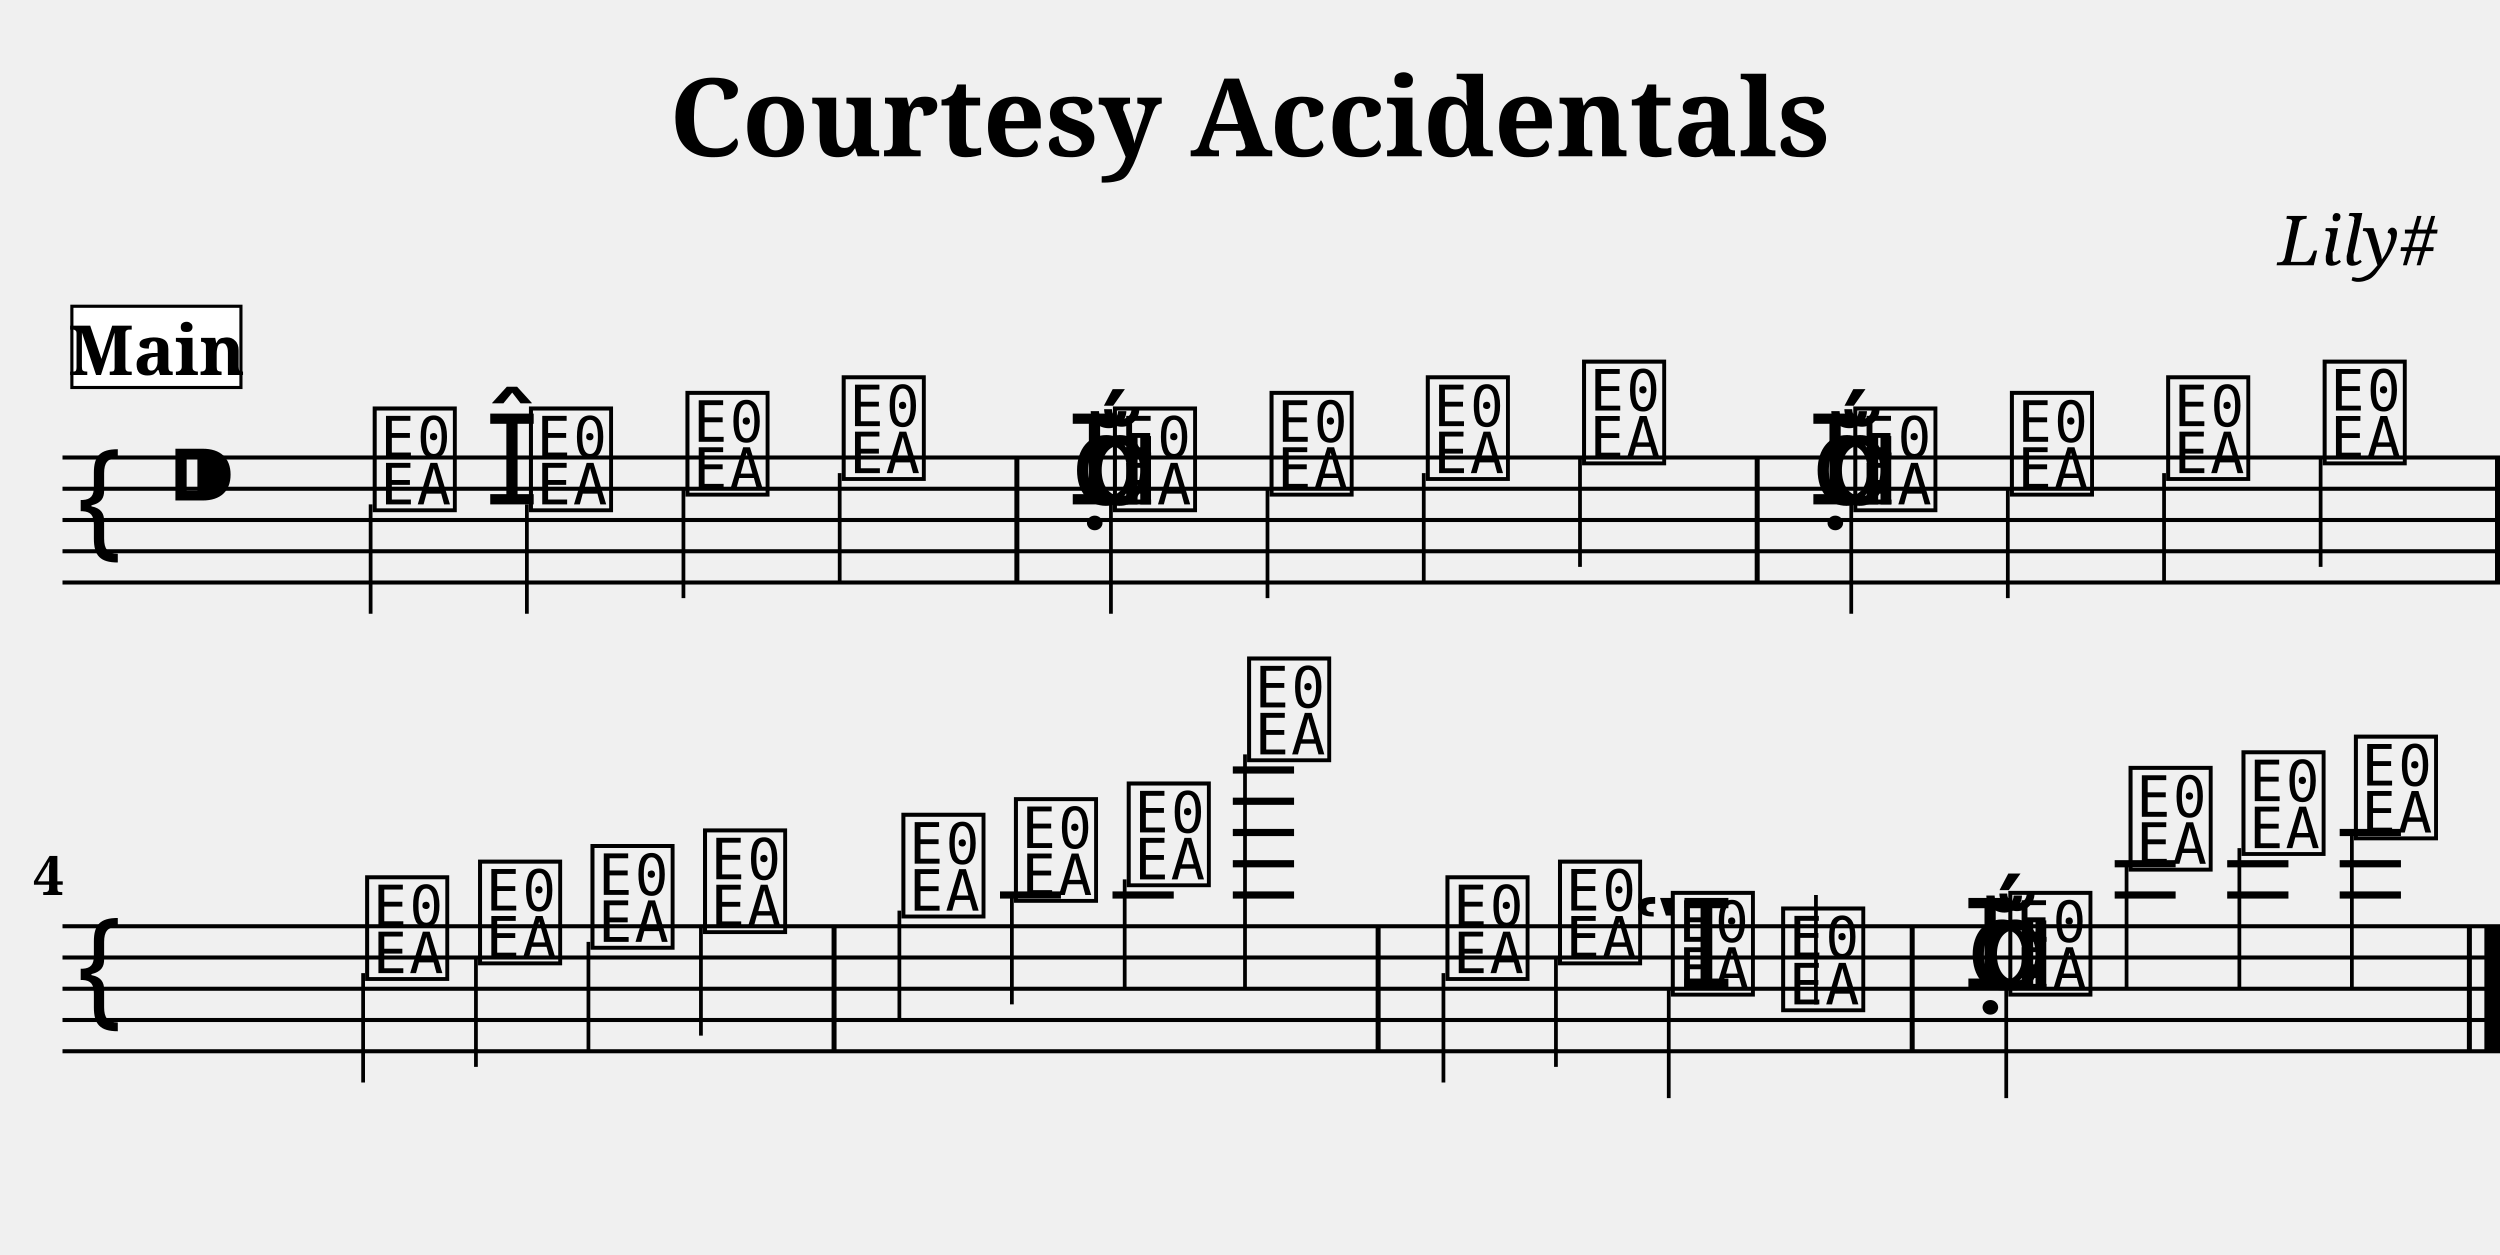
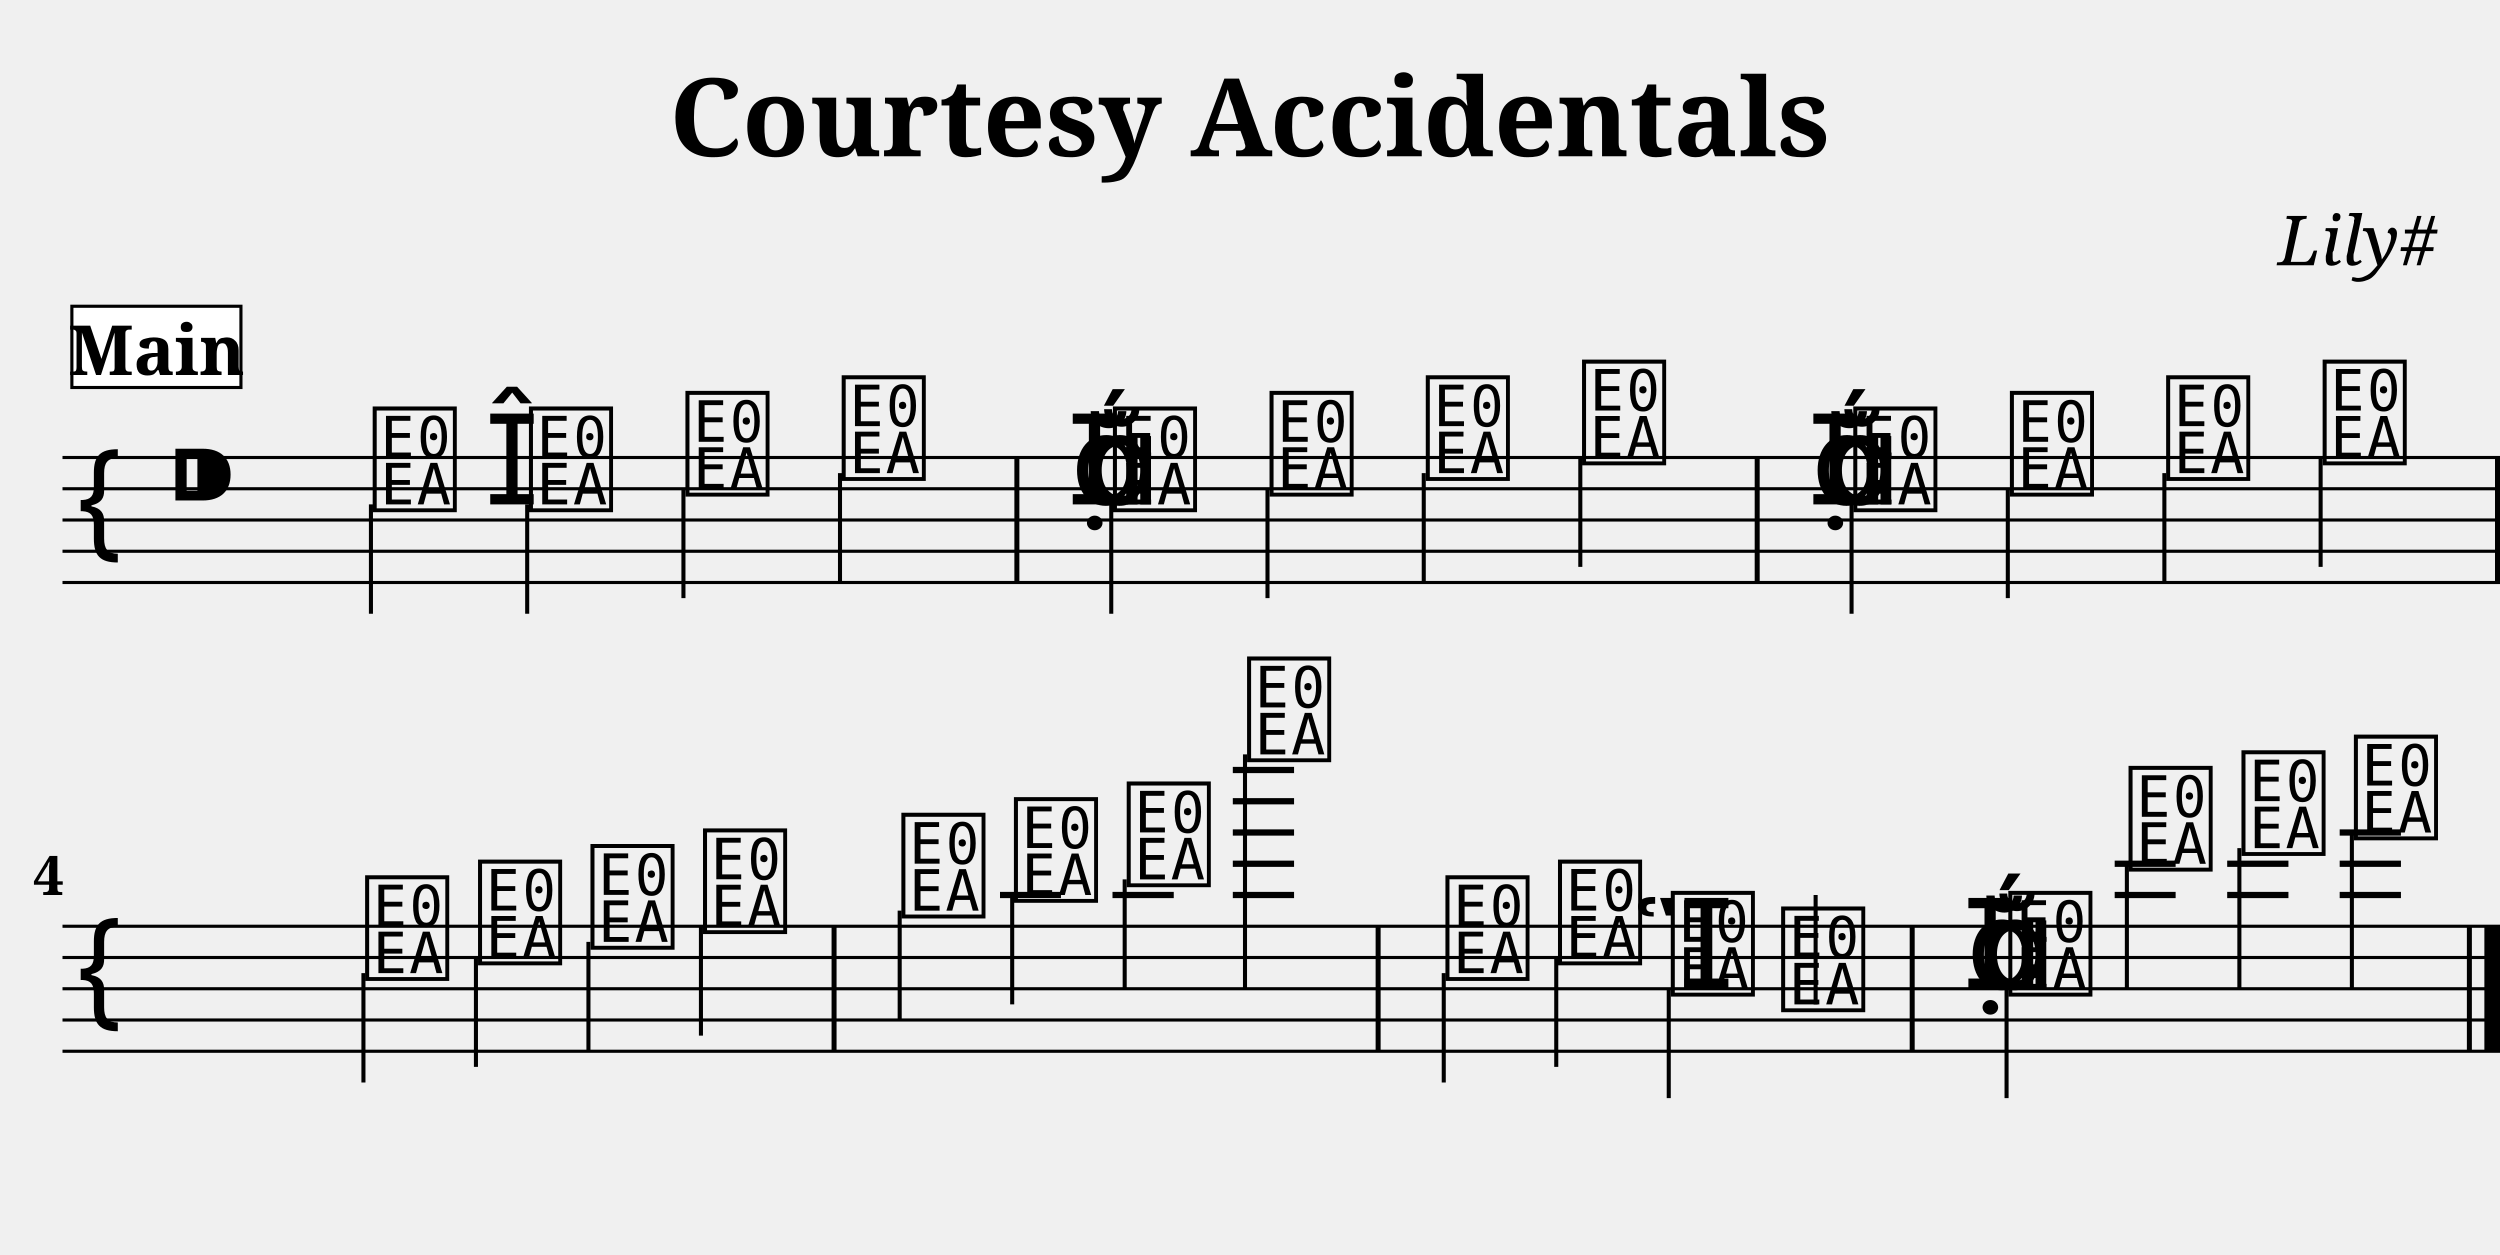
<svg xmlns="http://www.w3.org/2000/svg" width="800.0" height="401.4" viewBox="0 0 80.00 40.14">
  <style>
  @font-face { font-family: 'Emmentaler'; src: local('Emmentaler'); }
  .music { font-family: 'Emmentaler', serif; }
</style>
  <text x="40.00" y="5.00" font-size="3.49" font-family="serif" font-weight="bold" text-anchor="middle">Courtesy Accidentals</text>
  <text x="78.00" y="8.49" font-size="2.20" font-family="serif" font-style="italic" text-anchor="end">Lily#</text>
  <g transform="translate(2.00,0.00) scale(1,1)">
-     <line x1="0.00" y1="14.64" x2="78.00" y2="14.64" stroke="#000000" stroke-width="0.130" />
-     <line x1="0.00" y1="15.64" x2="78.00" y2="15.64" stroke="#000000" stroke-width="0.130" />
-     <line x1="0.00" y1="16.64" x2="78.00" y2="16.64" stroke="#000000" stroke-width="0.130" />
-     <line x1="0.00" y1="17.64" x2="78.00" y2="17.64" stroke="#000000" stroke-width="0.130" />
-     <line x1="0.00" y1="18.64" x2="78.00" y2="18.64" stroke="#000000" stroke-width="0.130" />
+     <line x1="0.00" y1="14.64" x2="78.00" y2="14.64" stroke="#000000" stroke-width="0.100" />
+     <line x1="0.00" y1="15.64" x2="78.00" y2="15.64" stroke="#000000" stroke-width="0.100" />
+     <line x1="0.00" y1="16.64" x2="78.00" y2="16.64" stroke="#000000" stroke-width="0.100" />
+     <line x1="0.00" y1="17.64" x2="78.00" y2="17.64" stroke="#000000" stroke-width="0.100" />
+     <line x1="0.00" y1="18.64" x2="78.00" y2="18.64" stroke="#000000" stroke-width="0.100" />
    <text class="music" x="0.30" y="17.64" font-size="4.00"></text>
    <text class="music" x="3.30" y="16.64" font-size="4.00"></text>
    <text class="music" x="9.80" y="16.14" font-size="4.00" data-pos="245"></text>
-     <line x1="9.86" y1="16.14" x2="9.86" y2="19.64" stroke="#000000" stroke-width="0.120" />
+     <line x1="9.87" y1="16.14" x2="9.87" y2="19.64" stroke="#000000" stroke-width="0.130" />
    <text class="music" x="13.50" y="16.14" font-size="4.00" data-pos="368"></text>
    <text class="music" x="14.80" y="16.14" font-size="4.00" data-pos="368"></text>
-     <line x1="14.86" y1="16.14" x2="14.86" y2="19.64" stroke="#000000" stroke-width="0.120" />
+     <line x1="14.87" y1="16.14" x2="14.87" y2="19.64" stroke="#000000" stroke-width="0.130" />
    <text class="music" x="19.81" y="15.64" font-size="4.00" data-pos="372"></text>
-     <line x1="19.87" y1="15.64" x2="19.87" y2="19.14" stroke="#000000" stroke-width="0.120" />
+     <line x1="19.87" y1="15.64" x2="19.87" y2="19.14" stroke="#000000" stroke-width="0.130" />
    <text class="music" x="24.81" y="15.14" font-size="4.00" data-pos="374"></text>
-     <line x1="24.87" y1="15.14" x2="24.87" y2="18.64" stroke="#000000" stroke-width="0.120" />
+     <line x1="24.88" y1="15.14" x2="24.88" y2="18.64" stroke="#000000" stroke-width="0.130" />
    <text class="music" x="32.26" y="16.14" font-size="4.00" data-pos="378"></text>
    <text class="music" x="32.14" y="16.14" font-size="4.00" data-pos="378"></text>
    <text class="music" x="32.69" y="16.14" font-size="4.00" data-pos="378"></text>
    <text class="music" x="33.49" y="16.14" font-size="4.00" data-pos="378"></text>
-     <line x1="33.55" y1="16.14" x2="33.55" y2="19.64" stroke="#000000" stroke-width="0.120" />
+     <line x1="33.56" y1="16.14" x2="33.56" y2="19.64" stroke="#000000" stroke-width="0.130" />
    <text class="music" x="38.50" y="15.64" font-size="4.00" data-pos="381"></text>
-     <line x1="38.56" y1="15.64" x2="38.56" y2="19.14" stroke="#000000" stroke-width="0.120" />
+     <line x1="38.56" y1="15.64" x2="38.56" y2="19.14" stroke="#000000" stroke-width="0.130" />
    <text class="music" x="43.50" y="15.14" font-size="4.00" data-pos="383"></text>
-     <line x1="43.56" y1="15.14" x2="43.56" y2="18.64" stroke="#000000" stroke-width="0.120" />
+     <line x1="43.56" y1="15.14" x2="43.56" y2="18.64" stroke="#000000" stroke-width="0.130" />
    <text class="music" x="48.50" y="14.64" font-size="4.00" data-pos="385"></text>
-     <line x1="48.56" y1="14.64" x2="48.56" y2="18.14" stroke="#000000" stroke-width="0.120" />
+     <line x1="48.57" y1="14.64" x2="48.57" y2="18.14" stroke="#000000" stroke-width="0.130" />
    <text class="music" x="55.96" y="16.14" font-size="4.00" data-pos="418"></text>
    <text class="music" x="55.84" y="16.14" font-size="4.00" data-pos="418"></text>
    <text class="music" x="56.38" y="16.14" font-size="4.00" data-pos="418"></text>
    <text class="music" x="57.18" y="16.14" font-size="4.00" data-pos="418"></text>
-     <line x1="57.24" y1="16.14" x2="57.24" y2="19.64" stroke="#000000" stroke-width="0.120" />
+     <line x1="57.25" y1="16.14" x2="57.25" y2="19.64" stroke="#000000" stroke-width="0.130" />
    <text class="music" x="62.19" y="15.64" font-size="4.00" data-pos="500"></text>
-     <line x1="62.25" y1="15.64" x2="62.25" y2="19.14" stroke="#000000" stroke-width="0.120" />
+     <line x1="62.25" y1="15.64" x2="62.25" y2="19.14" stroke="#000000" stroke-width="0.130" />
    <text class="music" x="67.19" y="15.14" font-size="4.00" data-pos="502"></text>
-     <line x1="67.25" y1="15.14" x2="67.25" y2="18.64" stroke="#000000" stroke-width="0.120" />
+     <line x1="67.26" y1="15.14" x2="67.26" y2="18.64" stroke="#000000" stroke-width="0.130" />
    <text class="music" x="72.20" y="14.64" font-size="4.00" data-pos="504"></text>
-     <line x1="72.26" y1="14.64" x2="72.26" y2="18.14" stroke="#000000" stroke-width="0.120" />
+     <line x1="72.26" y1="14.64" x2="72.26" y2="18.14" stroke="#000000" stroke-width="0.130" />
    <rect x="30.46" y="14.64" width="0.16" height="4.00" fill="#000000" />
    <rect x="54.15" y="14.64" width="0.16" height="4.00" fill="#000000" />
    <rect x="77.84" y="14.64" width="0.16" height="4.00" fill="#000000" />
-     <line x1="0.00" y1="29.64" x2="78.00" y2="29.64" stroke="#000000" stroke-width="0.130" />
-     <line x1="0.00" y1="30.64" x2="78.00" y2="30.64" stroke="#000000" stroke-width="0.130" />
-     <line x1="0.00" y1="31.64" x2="78.00" y2="31.64" stroke="#000000" stroke-width="0.130" />
-     <line x1="0.00" y1="32.64" x2="78.00" y2="32.64" stroke="#000000" stroke-width="0.130" />
-     <line x1="0.00" y1="33.64" x2="78.00" y2="33.64" stroke="#000000" stroke-width="0.130" />
+     <line x1="0.00" y1="29.64" x2="78.00" y2="29.64" stroke="#000000" stroke-width="0.100" />
+     <line x1="0.00" y1="30.64" x2="78.00" y2="30.64" stroke="#000000" stroke-width="0.100" />
+     <line x1="0.00" y1="31.64" x2="78.00" y2="31.64" stroke="#000000" stroke-width="0.100" />
+     <line x1="0.00" y1="32.64" x2="78.00" y2="32.64" stroke="#000000" stroke-width="0.100" />
+     <line x1="0.00" y1="33.64" x2="78.00" y2="33.64" stroke="#000000" stroke-width="0.100" />
    <text class="music" x="0.30" y="32.64" font-size="4.00"></text>
-     <line x1="30.00" y1="28.64" x2="31.95" y2="28.64" stroke="#000000" stroke-width="0.230" />
-     <line x1="33.60" y1="28.64" x2="35.56" y2="28.64" stroke="#000000" stroke-width="0.230" />
-     <line x1="37.45" y1="28.64" x2="39.41" y2="28.64" stroke="#000000" stroke-width="0.230" />
-     <line x1="37.45" y1="27.64" x2="39.41" y2="27.64" stroke="#000000" stroke-width="0.230" />
-     <line x1="37.45" y1="26.64" x2="39.41" y2="26.64" stroke="#000000" stroke-width="0.230" />
-     <line x1="37.45" y1="25.64" x2="39.41" y2="25.64" stroke="#000000" stroke-width="0.230" />
-     <line x1="37.45" y1="24.64" x2="39.41" y2="24.64" stroke="#000000" stroke-width="0.230" />
-     <line x1="65.67" y1="28.64" x2="67.62" y2="28.64" stroke="#000000" stroke-width="0.230" />
-     <line x1="65.67" y1="27.64" x2="67.62" y2="27.64" stroke="#000000" stroke-width="0.230" />
-     <line x1="69.27" y1="28.64" x2="71.23" y2="28.64" stroke="#000000" stroke-width="0.230" />
-     <line x1="69.27" y1="27.64" x2="71.23" y2="27.64" stroke="#000000" stroke-width="0.230" />
-     <line x1="72.87" y1="28.64" x2="74.83" y2="28.64" stroke="#000000" stroke-width="0.230" />
-     <line x1="72.87" y1="27.64" x2="74.83" y2="27.64" stroke="#000000" stroke-width="0.230" />
-     <line x1="72.87" y1="26.64" x2="74.83" y2="26.64" stroke="#000000" stroke-width="0.230" />
+     <line x1="30.00" y1="28.64" x2="31.95" y2="28.64" stroke="#000000" stroke-width="0.200" />
+     <line x1="33.60" y1="28.64" x2="35.56" y2="28.64" stroke="#000000" stroke-width="0.200" />
+     <line x1="37.45" y1="28.64" x2="39.41" y2="28.64" stroke="#000000" stroke-width="0.200" />
+     <line x1="37.45" y1="27.64" x2="39.41" y2="27.64" stroke="#000000" stroke-width="0.200" />
+     <line x1="37.45" y1="26.64" x2="39.41" y2="26.64" stroke="#000000" stroke-width="0.200" />
+     <line x1="37.45" y1="25.64" x2="39.41" y2="25.64" stroke="#000000" stroke-width="0.200" />
+     <line x1="37.45" y1="24.64" x2="39.41" y2="24.64" stroke="#000000" stroke-width="0.200" />
+     <line x1="65.67" y1="28.64" x2="67.62" y2="28.64" stroke="#000000" stroke-width="0.200" />
+     <line x1="65.67" y1="27.64" x2="67.62" y2="27.64" stroke="#000000" stroke-width="0.200" />
+     <line x1="69.27" y1="28.64" x2="71.23" y2="28.64" stroke="#000000" stroke-width="0.200" />
+     <line x1="69.27" y1="27.64" x2="71.23" y2="27.64" stroke="#000000" stroke-width="0.200" />
+     <line x1="72.87" y1="28.64" x2="74.83" y2="28.64" stroke="#000000" stroke-width="0.200" />
+     <line x1="72.87" y1="27.64" x2="74.83" y2="27.64" stroke="#000000" stroke-width="0.200" />
+     <line x1="72.87" y1="26.64" x2="74.83" y2="26.64" stroke="#000000" stroke-width="0.200" />
    <text class="music" x="9.56" y="31.14" font-size="4.00" data-pos="531"></text>
-     <line x1="9.62" y1="31.14" x2="9.62" y2="34.64" stroke="#000000" stroke-width="0.120" />
+     <line x1="9.63" y1="31.14" x2="9.63" y2="34.64" stroke="#000000" stroke-width="0.130" />
    <text class="music" x="13.17" y="30.64" font-size="4.00" data-pos="586"></text>
-     <line x1="13.23" y1="30.64" x2="13.23" y2="34.14" stroke="#000000" stroke-width="0.120" />
+     <line x1="13.23" y1="30.64" x2="13.23" y2="34.14" stroke="#000000" stroke-width="0.130" />
    <text class="music" x="16.77" y="30.14" font-size="4.00" data-pos="588"></text>
-     <line x1="16.83" y1="30.14" x2="16.83" y2="33.64" stroke="#000000" stroke-width="0.120" />
+     <line x1="16.83" y1="30.14" x2="16.83" y2="33.64" stroke="#000000" stroke-width="0.130" />
    <text class="music" x="20.37" y="29.64" font-size="4.00" data-pos="590"></text>
-     <line x1="20.43" y1="29.64" x2="20.43" y2="33.14" stroke="#000000" stroke-width="0.120" />
+     <line x1="20.43" y1="29.64" x2="20.43" y2="33.14" stroke="#000000" stroke-width="0.130" />
    <text class="music" x="26.72" y="29.14" font-size="4.00" data-pos="594"></text>
-     <line x1="26.78" y1="29.14" x2="26.78" y2="32.64" stroke="#000000" stroke-width="0.120" />
+     <line x1="26.79" y1="29.14" x2="26.79" y2="32.64" stroke="#000000" stroke-width="0.130" />
    <text class="music" x="30.32" y="28.64" font-size="4.00" data-pos="597"></text>
-     <line x1="30.38" y1="28.64" x2="30.38" y2="32.14" stroke="#000000" stroke-width="0.120" />
+     <line x1="30.39" y1="28.64" x2="30.39" y2="32.14" stroke="#000000" stroke-width="0.130" />
    <text class="music" x="33.93" y="28.14" font-size="4.00" data-pos="599"></text>
-     <line x1="33.99" y1="28.14" x2="33.99" y2="31.64" stroke="#000000" stroke-width="0.120" />
+     <line x1="33.99" y1="28.14" x2="33.99" y2="31.64" stroke="#000000" stroke-width="0.130" />
    <text class="music" x="37.78" y="24.14" font-size="4.00" data-pos="601"></text>
-     <line x1="37.84" y1="24.14" x2="37.84" y2="31.64" stroke="#000000" stroke-width="0.120" />
+     <line x1="37.84" y1="24.14" x2="37.84" y2="31.64" stroke="#000000" stroke-width="0.130" />
    <text class="music" x="44.13" y="31.14" font-size="4.00" data-pos="631"></text>
-     <line x1="44.19" y1="31.14" x2="44.19" y2="34.64" stroke="#000000" stroke-width="0.120" />
+     <line x1="44.20" y1="31.14" x2="44.20" y2="34.64" stroke="#000000" stroke-width="0.130" />
    <text class="music" x="47.73" y="30.64" font-size="4.00" data-pos="695"></text>
-     <line x1="47.79" y1="30.64" x2="47.79" y2="34.14" stroke="#000000" stroke-width="0.120" />
+     <line x1="47.80" y1="30.64" x2="47.80" y2="34.14" stroke="#000000" stroke-width="0.130" />
    <text class="music" x="50.23" y="31.64" font-size="4.00" data-pos="697"></text>
    <text class="music" x="51.34" y="31.64" font-size="4.00" data-pos="697"></text>
-     <line x1="51.40" y1="31.64" x2="51.40" y2="35.14" stroke="#000000" stroke-width="0.120" />
+     <line x1="51.40" y1="31.64" x2="51.40" y2="35.14" stroke="#000000" stroke-width="0.130" />
    <text class="music" x="54.87" y="32.14" font-size="4.00" data-pos="701"></text>
-     <line x1="56.11" y1="32.14" x2="56.11" y2="28.64" stroke="#000000" stroke-width="0.120" />
+     <line x1="56.10" y1="32.14" x2="56.10" y2="28.64" stroke="#000000" stroke-width="0.130" />
    <text class="music" x="60.92" y="31.64" font-size="4.00" data-pos="705"></text>
    <text class="music" x="60.80" y="31.64" font-size="4.00" data-pos="705"></text>
    <text class="music" x="61.34" y="31.64" font-size="4.00" data-pos="705"></text>
    <text class="music" x="62.14" y="31.64" font-size="4.00" data-pos="705"></text>
-     <line x1="62.20" y1="31.64" x2="62.20" y2="35.14" stroke="#000000" stroke-width="0.120" />
+     <line x1="62.21" y1="31.64" x2="62.21" y2="35.14" stroke="#000000" stroke-width="0.130" />
    <text class="music" x="65.99" y="27.64" font-size="4.00" data-pos="708"></text>
-     <line x1="66.05" y1="27.64" x2="66.05" y2="31.64" stroke="#000000" stroke-width="0.120" />
+     <line x1="66.06" y1="27.64" x2="66.06" y2="31.64" stroke="#000000" stroke-width="0.130" />
    <text class="music" x="69.60" y="27.14" font-size="4.00" data-pos="711"></text>
-     <line x1="69.66" y1="27.14" x2="69.66" y2="31.64" stroke="#000000" stroke-width="0.120" />
+     <line x1="69.66" y1="27.14" x2="69.66" y2="31.64" stroke="#000000" stroke-width="0.130" />
    <text class="music" x="73.20" y="26.64" font-size="4.00" data-pos="713"></text>
-     <line x1="73.26" y1="26.64" x2="73.26" y2="31.64" stroke="#000000" stroke-width="0.120" />
+     <line x1="73.26" y1="26.64" x2="73.26" y2="31.64" stroke="#000000" stroke-width="0.130" />
    <rect x="24.61" y="29.64" width="0.16" height="4.00" fill="#000000" />
    <rect x="42.02" y="29.64" width="0.16" height="4.00" fill="#000000" />
    <rect x="59.11" y="29.64" width="0.16" height="4.00" fill="#000000" />
    <rect x="76.94" y="29.64" width="0.16" height="4.00" fill="#000000" />
    <rect x="77.50" y="29.64" width="0.50" height="4.00" fill="#000000" />
    <text x="0.05" y="28.64" font-size="1.75" font-family="serif" font-weight="bold" text-anchor="end" fill="#000000">4</text>
    <rect x="0.30" y="9.80" width="5.41" height="2.60" fill="#FFFFFF" stroke="#000000" stroke-width="0.100" data-pos="0" />
    <text x="3.01" y="12.00" font-size="2.20" font-family="serif" font-weight="bold" text-anchor="middle" fill="#000000" data-pos="0">Main</text>
  </g>
</svg>
